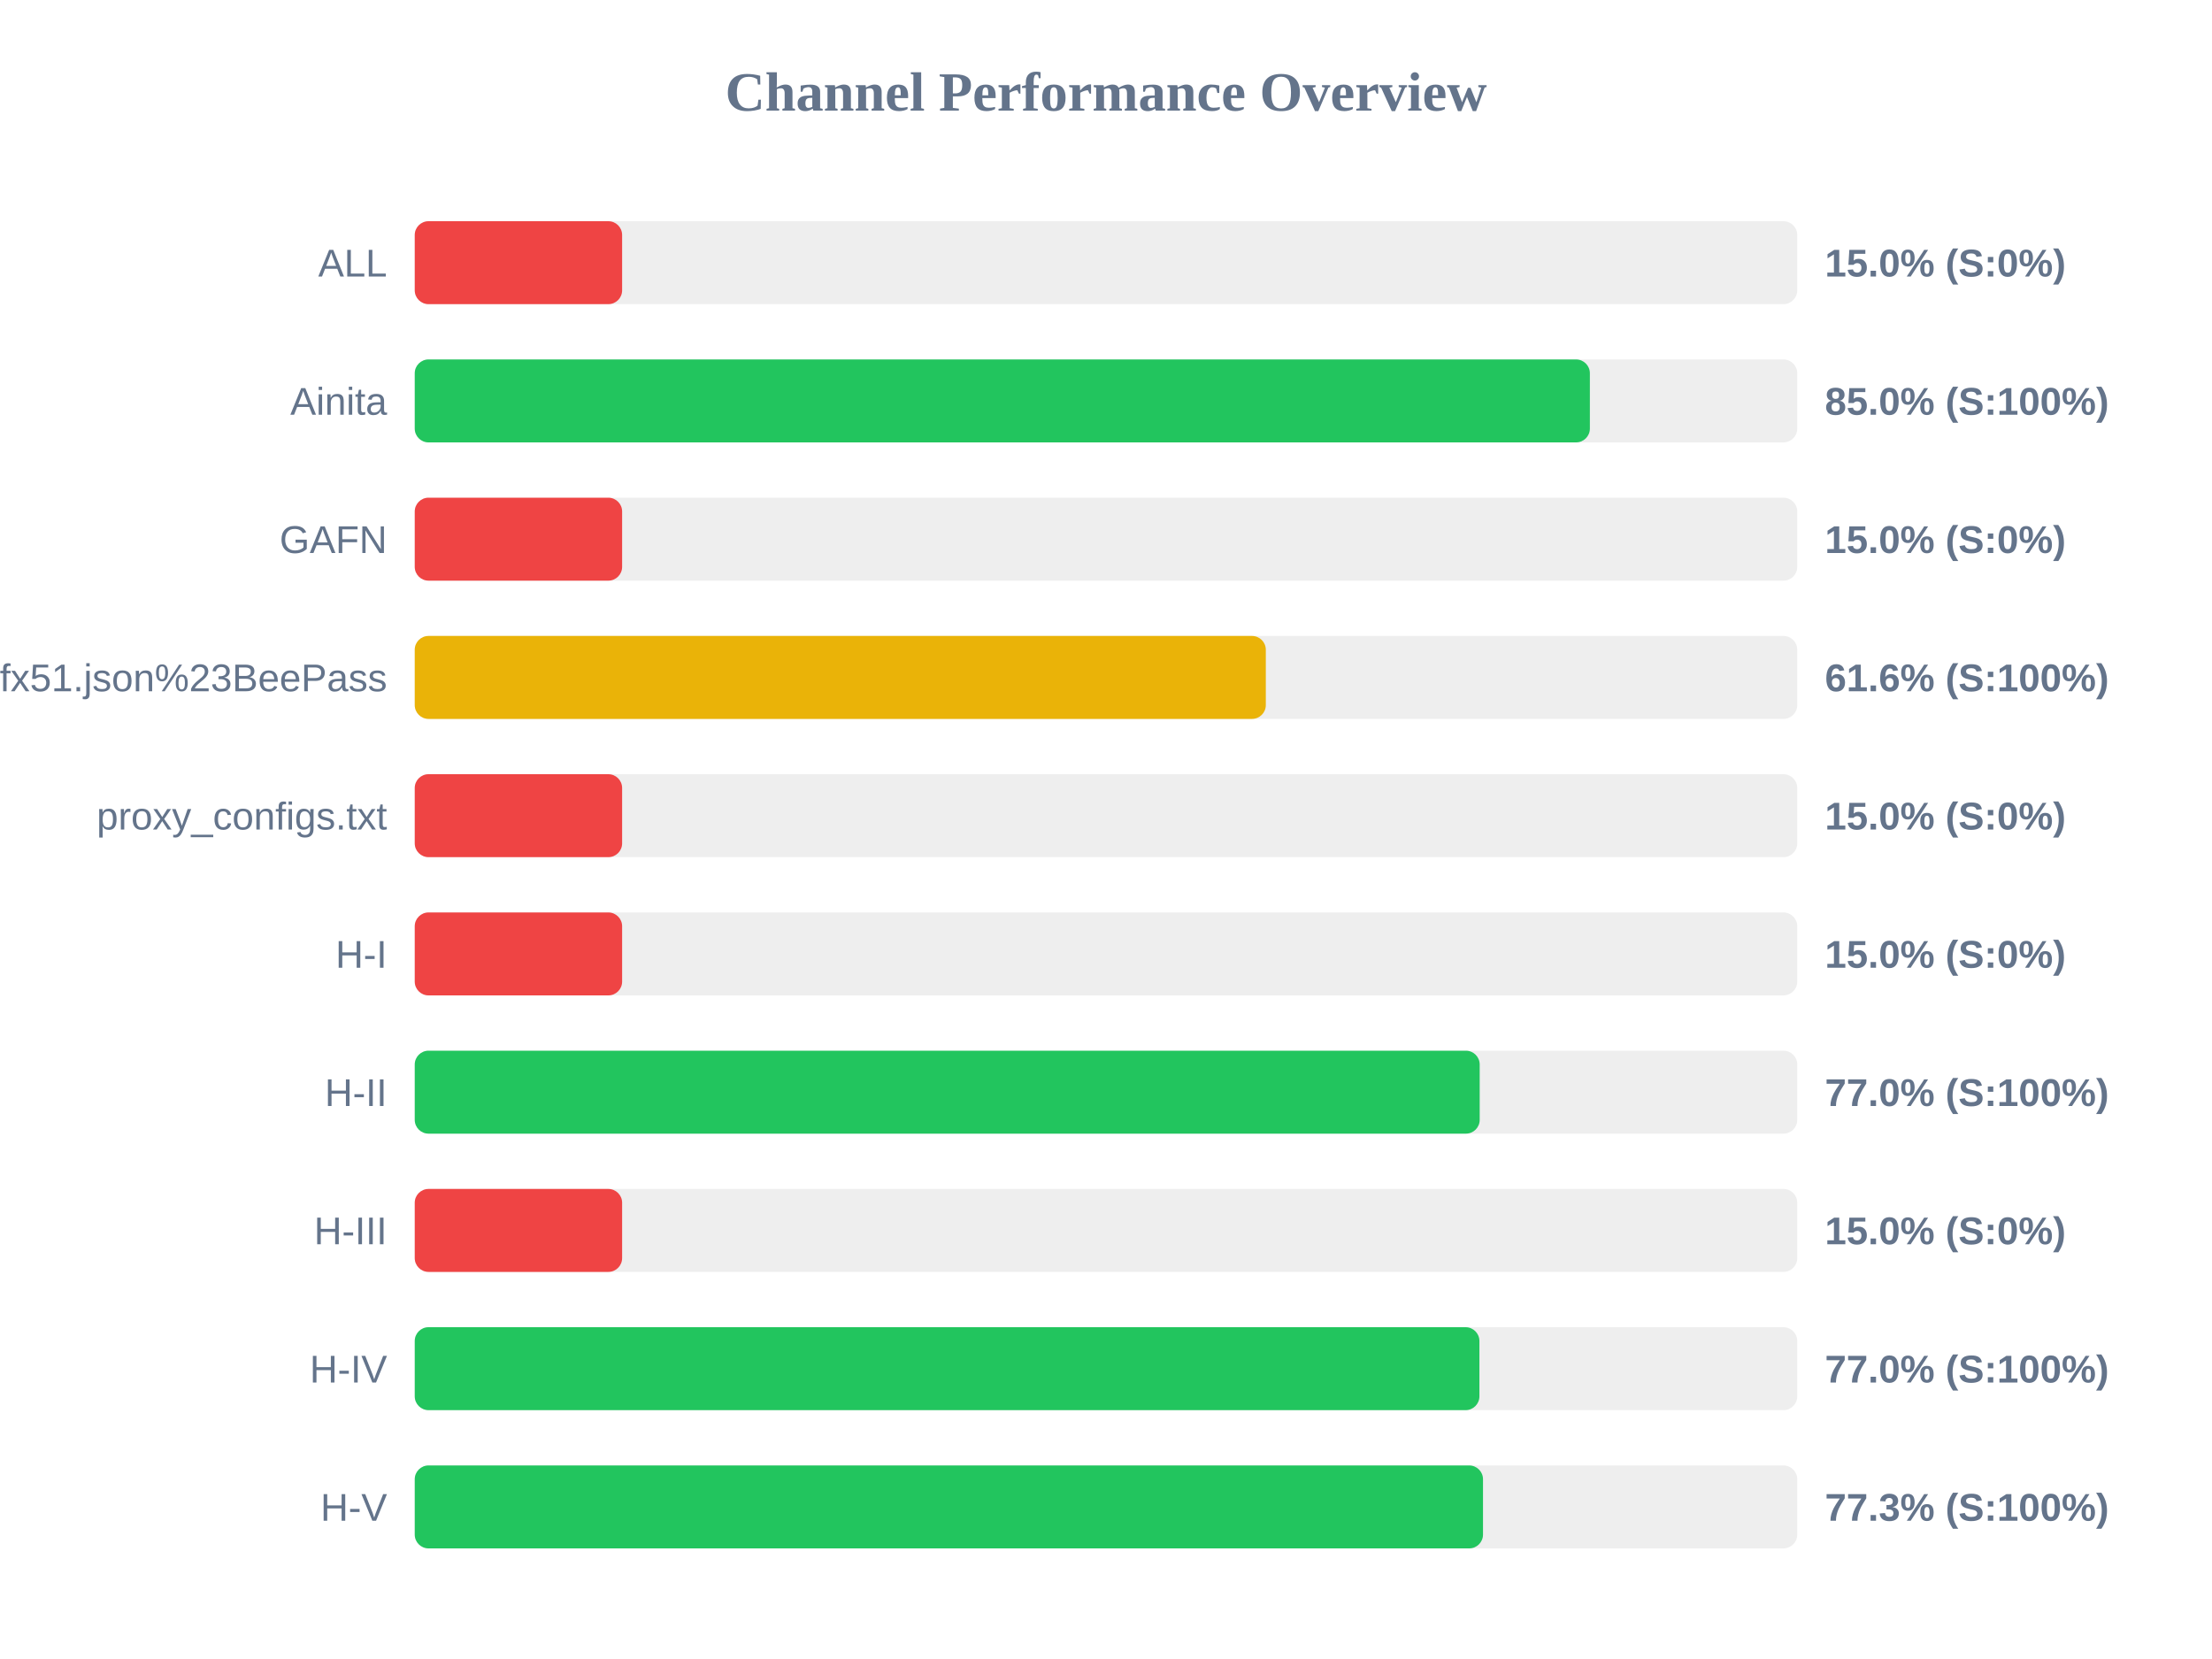
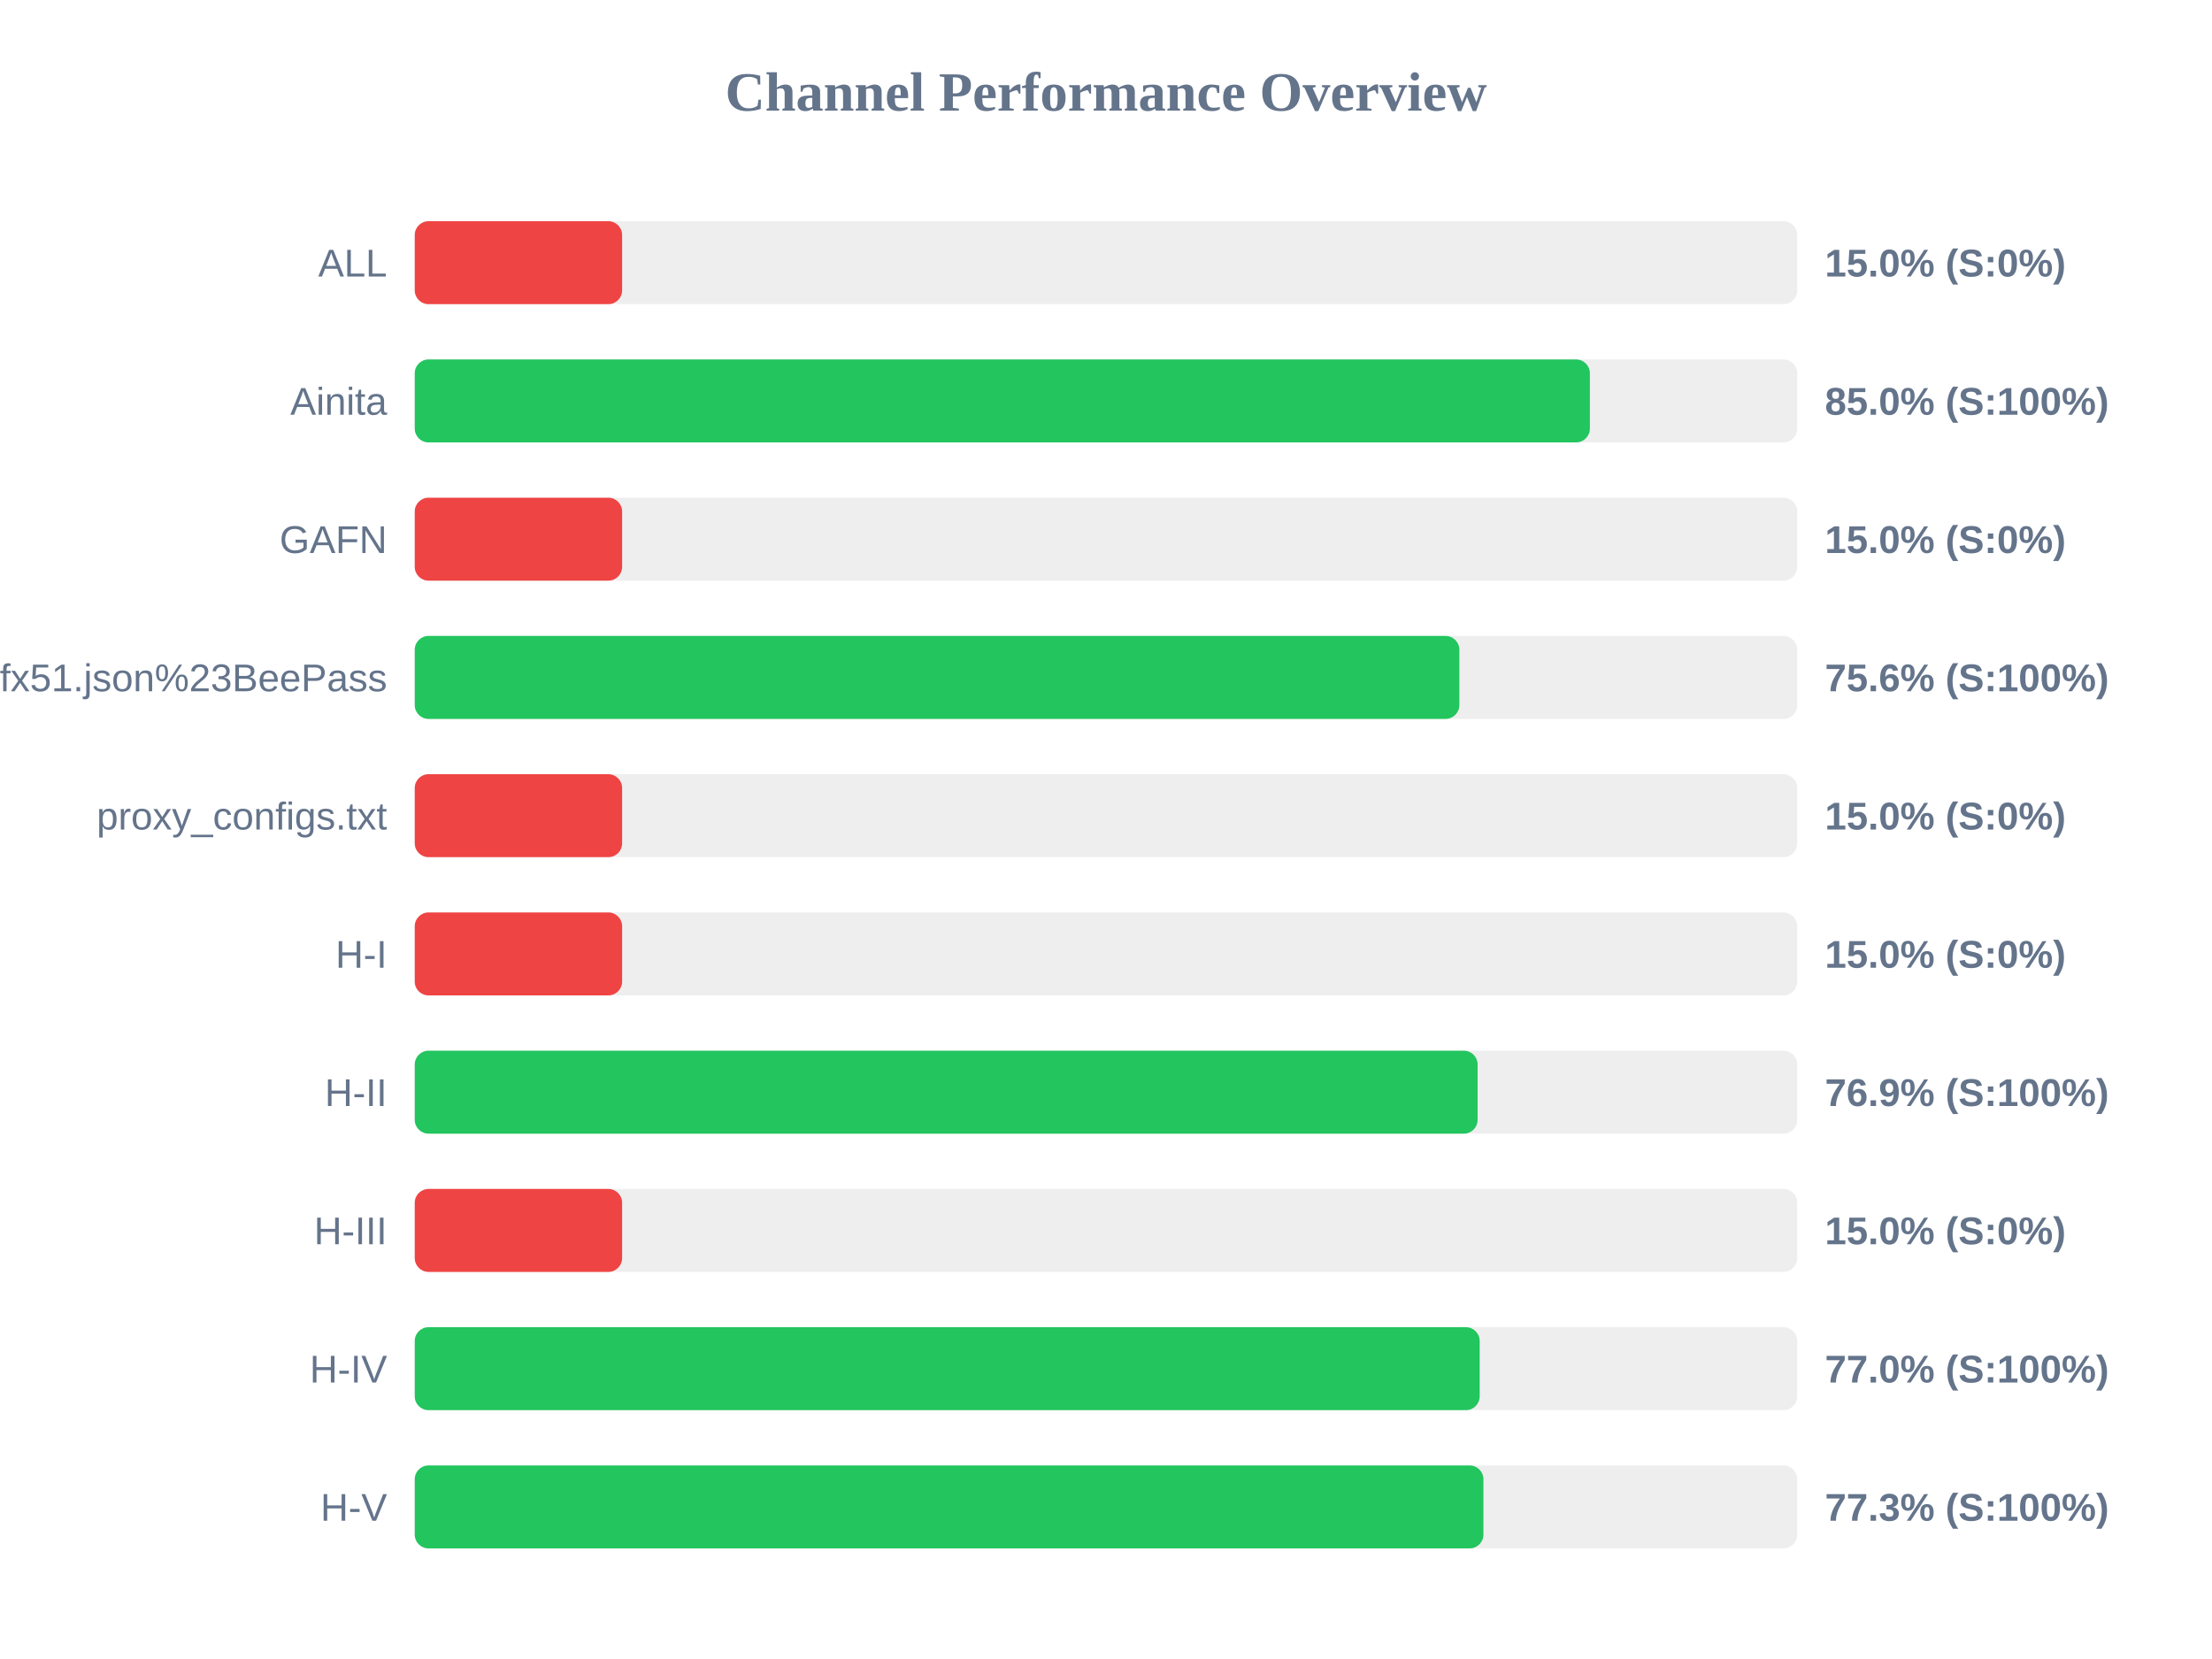
<svg xmlns="http://www.w3.org/2000/svg" width="800" height="600" version="1.1">
  <style>
        .row { font: 14px Arial; fill: #64748b; }
        .score { font: bold 14px Arial; fill: #64748b; }
    </style>
  <text x="400" y="40" text-anchor="middle" font-size="20px" font-weight="bold" fill="#64748b">Channel Performance Overview</text>
  <rect x="150" y="80" width="500" height="30" fill="#eee" rx="5" />
  <rect x="150" y="80" width="75.0" height="30" fill="#ef4444" rx="5" />
  <text x="140" y="100" text-anchor="end" class="row">ALL</text>
  <text x="660" y="100" text-anchor="start" class="score">15.0% (S:0%)</text>
  <rect x="150" y="130" width="500" height="30" fill="#eee" rx="5" />
  <rect x="150" y="130" width="425.0" height="30" fill="#22c55e" rx="5" />
  <text x="140" y="150" text-anchor="end" class="row">Ainita</text>
  <text x="660" y="150" text-anchor="start" class="score">85.0% (S:100%)</text>
  <rect x="150" y="180" width="500" height="30" fill="#eee" rx="5" />
  <rect x="150" y="180" width="75.0" height="30" fill="#ef4444" rx="5" />
  <text x="140" y="200" text-anchor="end" class="row">GAFN</text>
  <text x="660" y="200" text-anchor="start" class="score">15.0% (S:0%)</text>
  <rect x="150" y="230" width="500" height="30" fill="#eee" rx="5" />
-   <rect x="150" y="230" width="307.8" height="30" fill="#eab308" rx="5" />
+   <rect x="150" y="230" width="377.8" height="30" fill="#22c55e" rx="5" />
  <text x="140" y="250" text-anchor="end" class="row">sub?s=ssconf%3A%2F%2Fs3.amazonaws.com%2Fbeedynconprd%2Fzf38bv6oxi1nv3wfkpmxyfl8yj5fargza3foantoalu16vznl0ckxx7bgf1ufx51.json%23BeePass</text>
-   <text x="660" y="250" text-anchor="start" class="score">61.6% (S:100%)</text>
+   <text x="660" y="250" text-anchor="start" class="score">75.6% (S:100%)</text>
  <rect x="150" y="280" width="500" height="30" fill="#eee" rx="5" />
  <rect x="150" y="280" width="75.0" height="30" fill="#ef4444" rx="5" />
  <text x="140" y="300" text-anchor="end" class="row">proxy_configs.txt</text>
  <text x="660" y="300" text-anchor="start" class="score">15.0% (S:0%)</text>
  <rect x="150" y="330" width="500" height="30" fill="#eee" rx="5" />
  <rect x="150" y="330" width="75.0" height="30" fill="#ef4444" rx="5" />
  <text x="140" y="350" text-anchor="end" class="row">H-I</text>
  <text x="660" y="350" text-anchor="start" class="score">15.0% (S:0%)</text>
  <rect x="150" y="380" width="500" height="30" fill="#eee" rx="5" />
-   <rect x="150" y="380" width="385.15" height="30" fill="#22c55e" rx="5" />
+   <rect x="150" y="380" width="384.4" height="30" fill="#22c55e" rx="5" />
  <text x="140" y="400" text-anchor="end" class="row">H-II</text>
-   <text x="660" y="400" text-anchor="start" class="score">77.0% (S:100%)</text>
+   <text x="660" y="400" text-anchor="start" class="score">76.9% (S:100%)</text>
  <rect x="150" y="430" width="500" height="30" fill="#eee" rx="5" />
  <rect x="150" y="430" width="75.0" height="30" fill="#ef4444" rx="5" />
  <text x="140" y="450" text-anchor="end" class="row">H-III</text>
  <text x="660" y="450" text-anchor="start" class="score">15.0% (S:0%)</text>
  <rect x="150" y="480" width="500" height="30" fill="#eee" rx="5" />
-   <rect x="150" y="480" width="385.05" height="30" fill="#22c55e" rx="5" />
+   <rect x="150" y="480" width="385.15" height="30" fill="#22c55e" rx="5" />
  <text x="140" y="500" text-anchor="end" class="row">H-IV</text>
  <text x="660" y="500" text-anchor="start" class="score">77.0% (S:100%)</text>
  <rect x="150" y="530" width="500" height="30" fill="#eee" rx="5" />
-   <rect x="150" y="530" width="386.35" height="30" fill="#22c55e" rx="5" />
+   <rect x="150" y="530" width="386.5" height="30" fill="#22c55e" rx="5" />
  <text x="140" y="550" text-anchor="end" class="row">H-V</text>
  <text x="660" y="550" text-anchor="start" class="score">77.3% (S:100%)</text>
</svg>
